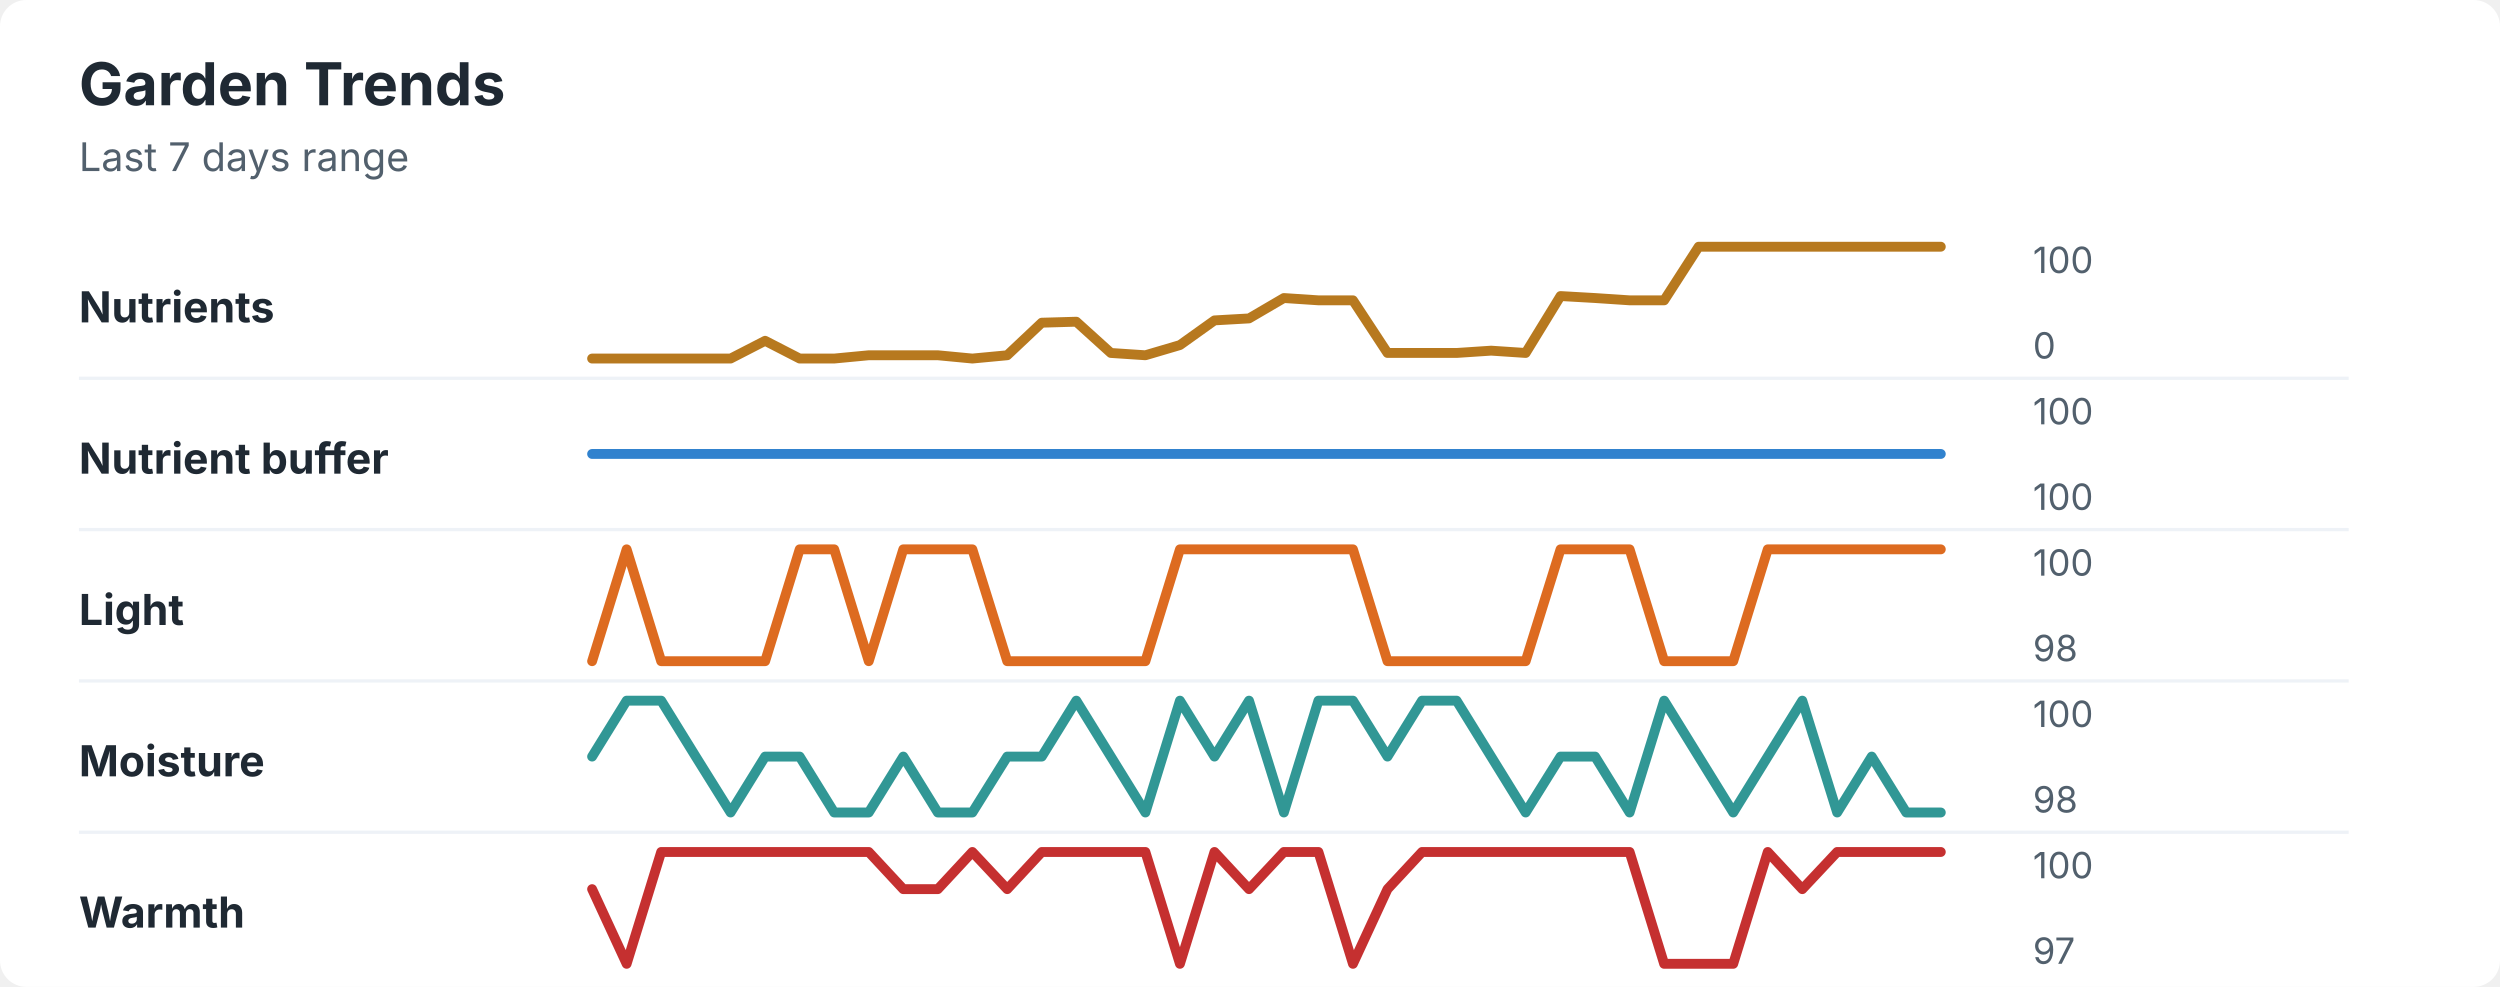
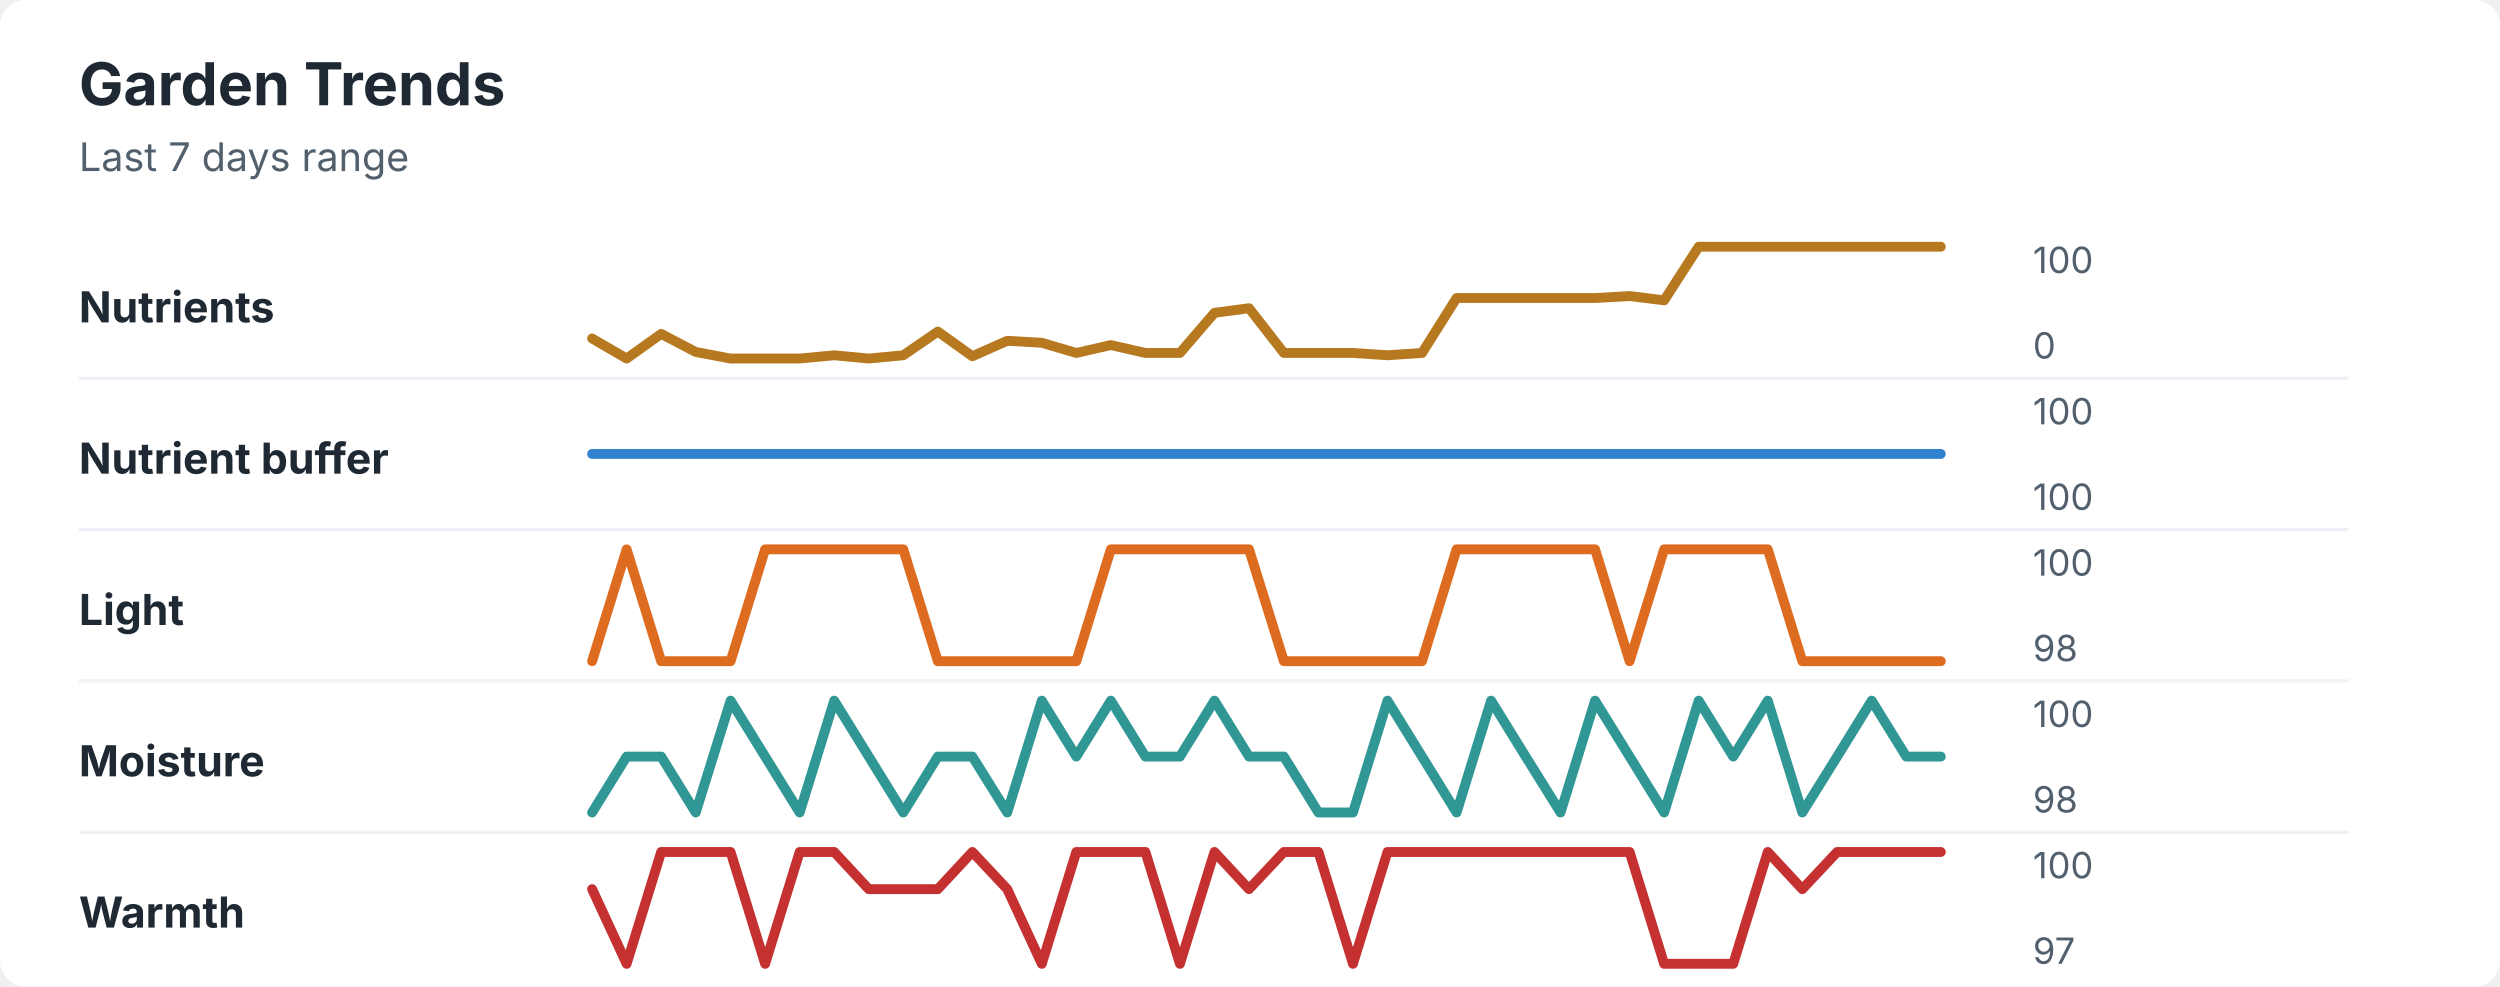
<svg xmlns="http://www.w3.org/2000/svg" width="760" height="300" viewBox="0 0 760 300" role="img" aria-labelledby="title desc">
  <rect width="760" height="300" rx="8" fill="#ffffff" />
  <style>
    text { font-family: -apple-system, BlinkMacSystemFont, "Segoe UI", sans-serif; }
    .title { font-size: 18px; font-weight: 700; fill: #1f2933; }
    .subtitle { font-size: 12px; fill: #52606d; }
    .label { font-size: 13px; font-weight: 650; fill: #1f2933; }
    .axis-value { font-size: 11px; fill: #52606d; }
    .separator { stroke: #eef2f7; stroke-width: 1; }
  </style>
  <text x="24" y="32" class="title">Garden Trends</text>
  <text x="24" y="52" class="subtitle">Last 7 days range</text>
  <text x="24" y="98" class="label">Nutrients</text>
-   <polyline points="180.0,109.0 190.5,109.0 201.0,109.0 211.5,109.0 222.1,109.0 232.6,103.6 243.1,109.0 253.6,109.0 264.1,108.0 274.6,108.0 285.1,108.0 295.6,109.0 306.2,108.0 316.7,98.1 327.2,97.8 337.7,107.3 348.2,108.0 358.7,104.9 369.2,97.4 379.7,96.8 390.3,90.6 400.8,91.3 411.3,91.3 421.8,107.3 432.3,107.3 442.8,107.3 453.3,106.6 463.8,107.3 474.4,90.0 484.9,90.6 495.4,91.3 505.9,91.3 516.4,75.0 526.9,75.0 537.4,75.0 547.9,75.0 558.5,75.0 569.0,75.0 579.5,75.0 590.0,75.0 " fill="none" stroke="#b7791f" stroke-width="3" stroke-linecap="round" stroke-linejoin="round" />
+   <polyline points="180.0,102.9 190.5,109.0 201.0,101.5 211.5,107.0 222.1,109.0 232.6,109.0 243.1,109.0 253.6,108.0 264.1,109.0 274.6,108.0 285.1,100.8 295.6,108.3 306.2,103.6 316.7,104.2 327.2,107.3 337.7,104.9 348.2,107.3 358.7,107.3 369.2,95.1 379.7,93.7 390.3,107.3 400.8,107.3 411.3,107.3 421.8,108.0 432.3,107.3 442.8,90.6 453.3,90.6 463.8,90.6 474.4,90.6 484.9,90.6 495.4,90.0 505.9,91.3 516.4,75.0 526.9,75.0 537.4,75.0 547.9,75.0 558.5,75.0 569.0,75.0 579.5,75.0 590.0,75.0 " fill="none" stroke="#b7791f" stroke-width="3" stroke-linecap="round" stroke-linejoin="round" />
  <text x="618" y="83" class="axis-value">100</text>
  <text x="618" y="109" class="axis-value">0</text>
  <line x1="24" y1="115.0" x2="714" y2="115.0" class="separator" />
  <text x="24" y="144" class="label">Nutrient buffer</text>
  <polyline points="180.0,138.0 190.5,138.0 201.0,138.0 211.5,138.0 222.1,138.0 232.6,138.0 243.1,138.0 253.6,138.0 264.1,138.0 274.6,138.0 285.1,138.0 295.6,138.0 306.2,138.0 316.7,138.0 327.2,138.0 337.7,138.0 348.2,138.0 358.7,138.0 369.2,138.0 379.7,138.0 390.3,138.0 400.8,138.0 411.3,138.0 421.8,138.0 432.3,138.0 442.8,138.0 453.3,138.0 463.8,138.0 474.4,138.0 484.9,138.0 495.4,138.0 505.9,138.0 516.4,138.0 526.9,138.0 537.4,138.0 547.9,138.0 558.5,138.0 569.0,138.0 579.5,138.0 590.0,138.0 " fill="none" stroke="#3182ce" stroke-width="3" stroke-linecap="round" stroke-linejoin="round" />
  <text x="618" y="129" class="axis-value">100</text>
  <text x="618" y="155" class="axis-value">100</text>
  <line x1="24" y1="161.0" x2="714" y2="161.0" class="separator" />
  <text x="24" y="190" class="label">Light</text>
-   <polyline points="180.0,201.0 190.5,167.0 201.0,201.0 211.5,201.0 222.1,201.0 232.6,201.0 243.1,167.0 253.6,167.0 264.1,201.0 274.6,167.0 285.1,167.0 295.6,167.0 306.2,201.0 316.7,201.0 327.2,201.0 337.7,201.0 348.2,201.0 358.7,167.0 369.2,167.0 379.7,167.0 390.3,167.0 400.8,167.0 411.3,167.0 421.8,201.0 432.3,201.0 442.8,201.0 453.3,201.0 463.8,201.0 474.4,167.0 484.9,167.0 495.4,167.0 505.9,201.0 516.4,201.0 526.9,201.0 537.4,167.0 547.9,167.0 558.5,167.0 569.0,167.0 579.5,167.0 590.0,167.0 " fill="none" stroke="#dd6b20" stroke-width="3" stroke-linecap="round" stroke-linejoin="round" />
+   <polyline points="180.0,201.0 190.5,167.0 201.0,201.0 211.5,201.0 222.1,201.0 232.6,167.0 243.1,167.0 253.6,167.0 264.1,167.0 274.6,167.0 285.1,201.0 295.6,201.0 306.2,201.0 316.7,201.0 327.2,201.0 337.7,167.0 348.2,167.0 358.7,167.0 369.2,167.0 379.7,167.0 390.3,201.0 400.8,201.0 411.3,201.0 421.8,201.0 432.3,201.0 442.8,167.0 453.3,167.0 463.8,167.0 474.4,167.0 484.9,167.0 495.4,201.0 505.9,167.0 516.4,167.0 526.9,167.0 537.4,167.0 547.9,201.0 558.5,201.0 569.0,201.0 579.5,201.0 590.0,201.0 " fill="none" stroke="#dd6b20" stroke-width="3" stroke-linecap="round" stroke-linejoin="round" />
  <text x="618" y="175" class="axis-value">100</text>
  <text x="618" y="201" class="axis-value">98</text>
  <line x1="24" y1="207.0" x2="714" y2="207.0" class="separator" />
  <text x="24" y="236" class="label">Moisture</text>
-   <polyline points="180.0,230.0 190.5,213.0 201.0,213.0 211.5,230.0 222.1,247.0 232.6,230.0 243.1,230.0 253.6,247.0 264.1,247.0 274.6,230.0 285.1,247.0 295.6,247.0 306.2,230.0 316.7,230.0 327.2,213.0 337.7,230.0 348.2,247.0 358.7,213.0 369.2,230.0 379.7,213.0 390.3,247.0 400.8,213.0 411.3,213.0 421.8,230.0 432.3,213.0 442.8,213.0 453.3,230.0 463.8,247.0 474.4,230.0 484.9,230.0 495.4,247.0 505.9,213.0 516.4,230.0 526.9,247.0 537.4,230.0 547.9,213.0 558.5,247.0 569.0,230.0 579.5,247.0 590.0,247.0 " fill="none" stroke="#319795" stroke-width="3" stroke-linecap="round" stroke-linejoin="round" />
+   <polyline points="180.0,247.0 190.5,230.0 201.0,230.0 211.5,247.0 222.1,213.0 232.6,230.0 243.1,247.0 253.6,213.0 264.1,230.0 274.6,247.0 285.1,230.0 295.6,230.0 306.2,247.0 316.7,213.0 327.2,230.0 337.7,213.0 348.2,230.0 358.7,230.0 369.2,213.0 379.7,230.0 390.3,230.0 400.8,247.0 411.3,247.0 421.8,213.0 432.3,230.0 442.8,247.0 453.3,213.0 463.8,230.0 474.4,247.0 484.9,213.0 495.4,230.0 505.9,247.0 516.4,213.0 526.9,230.0 537.4,213.0 547.9,247.0 558.5,230.0 569.0,213.0 579.5,230.0 590.0,230.0 " fill="none" stroke="#319795" stroke-width="3" stroke-linecap="round" stroke-linejoin="round" />
  <text x="618" y="221" class="axis-value">100</text>
  <text x="618" y="247" class="axis-value">98</text>
  <line x1="24" y1="253.0" x2="714" y2="253.0" class="separator" />
  <text x="24" y="282" class="label">Warmth</text>
-   <polyline points="180.0,270.3 190.5,293.0 201.0,259.0 211.5,259.0 222.1,259.0 232.6,259.0 243.1,259.0 253.6,259.0 264.1,259.0 274.6,270.3 285.1,270.3 295.6,259.0 306.2,270.3 316.7,259.0 327.2,259.0 337.7,259.0 348.2,259.0 358.7,293.0 369.2,259.0 379.7,270.3 390.3,259.0 400.8,259.0 411.3,293.0 421.8,270.3 432.3,259.0 442.8,259.0 453.3,259.0 463.8,259.0 474.4,259.0 484.9,259.0 495.4,259.0 505.9,293.0 516.4,293.0 526.9,293.0 537.4,259.0 547.9,270.3 558.5,259.0 569.0,259.0 579.5,259.0 590.0,259.0 " fill="none" stroke="#c53030" stroke-width="3" stroke-linecap="round" stroke-linejoin="round" />
+   <polyline points="180.0,270.3 190.5,293.0 201.0,259.0 211.5,259.0 222.1,259.0 232.6,293.0 243.1,259.0 253.6,259.0 264.1,270.3 274.6,270.3 285.1,270.3 295.6,259.0 306.2,270.3 316.7,293.0 327.2,259.0 337.7,259.0 348.2,259.0 358.7,293.0 369.2,259.0 379.7,270.3 390.3,259.0 400.8,259.0 411.3,293.0 421.8,259.0 432.3,259.0 442.8,259.0 453.3,259.0 463.8,259.0 474.4,259.0 484.9,259.0 495.4,259.0 505.9,293.0 516.4,293.0 526.9,293.0 537.4,259.0 547.9,270.3 558.5,259.0 569.0,259.0 579.5,259.0 590.0,259.0 " fill="none" stroke="#c53030" stroke-width="3" stroke-linecap="round" stroke-linejoin="round" />
  <text x="618" y="267" class="axis-value">100</text>
  <text x="618" y="293" class="axis-value">97</text>
</svg>
